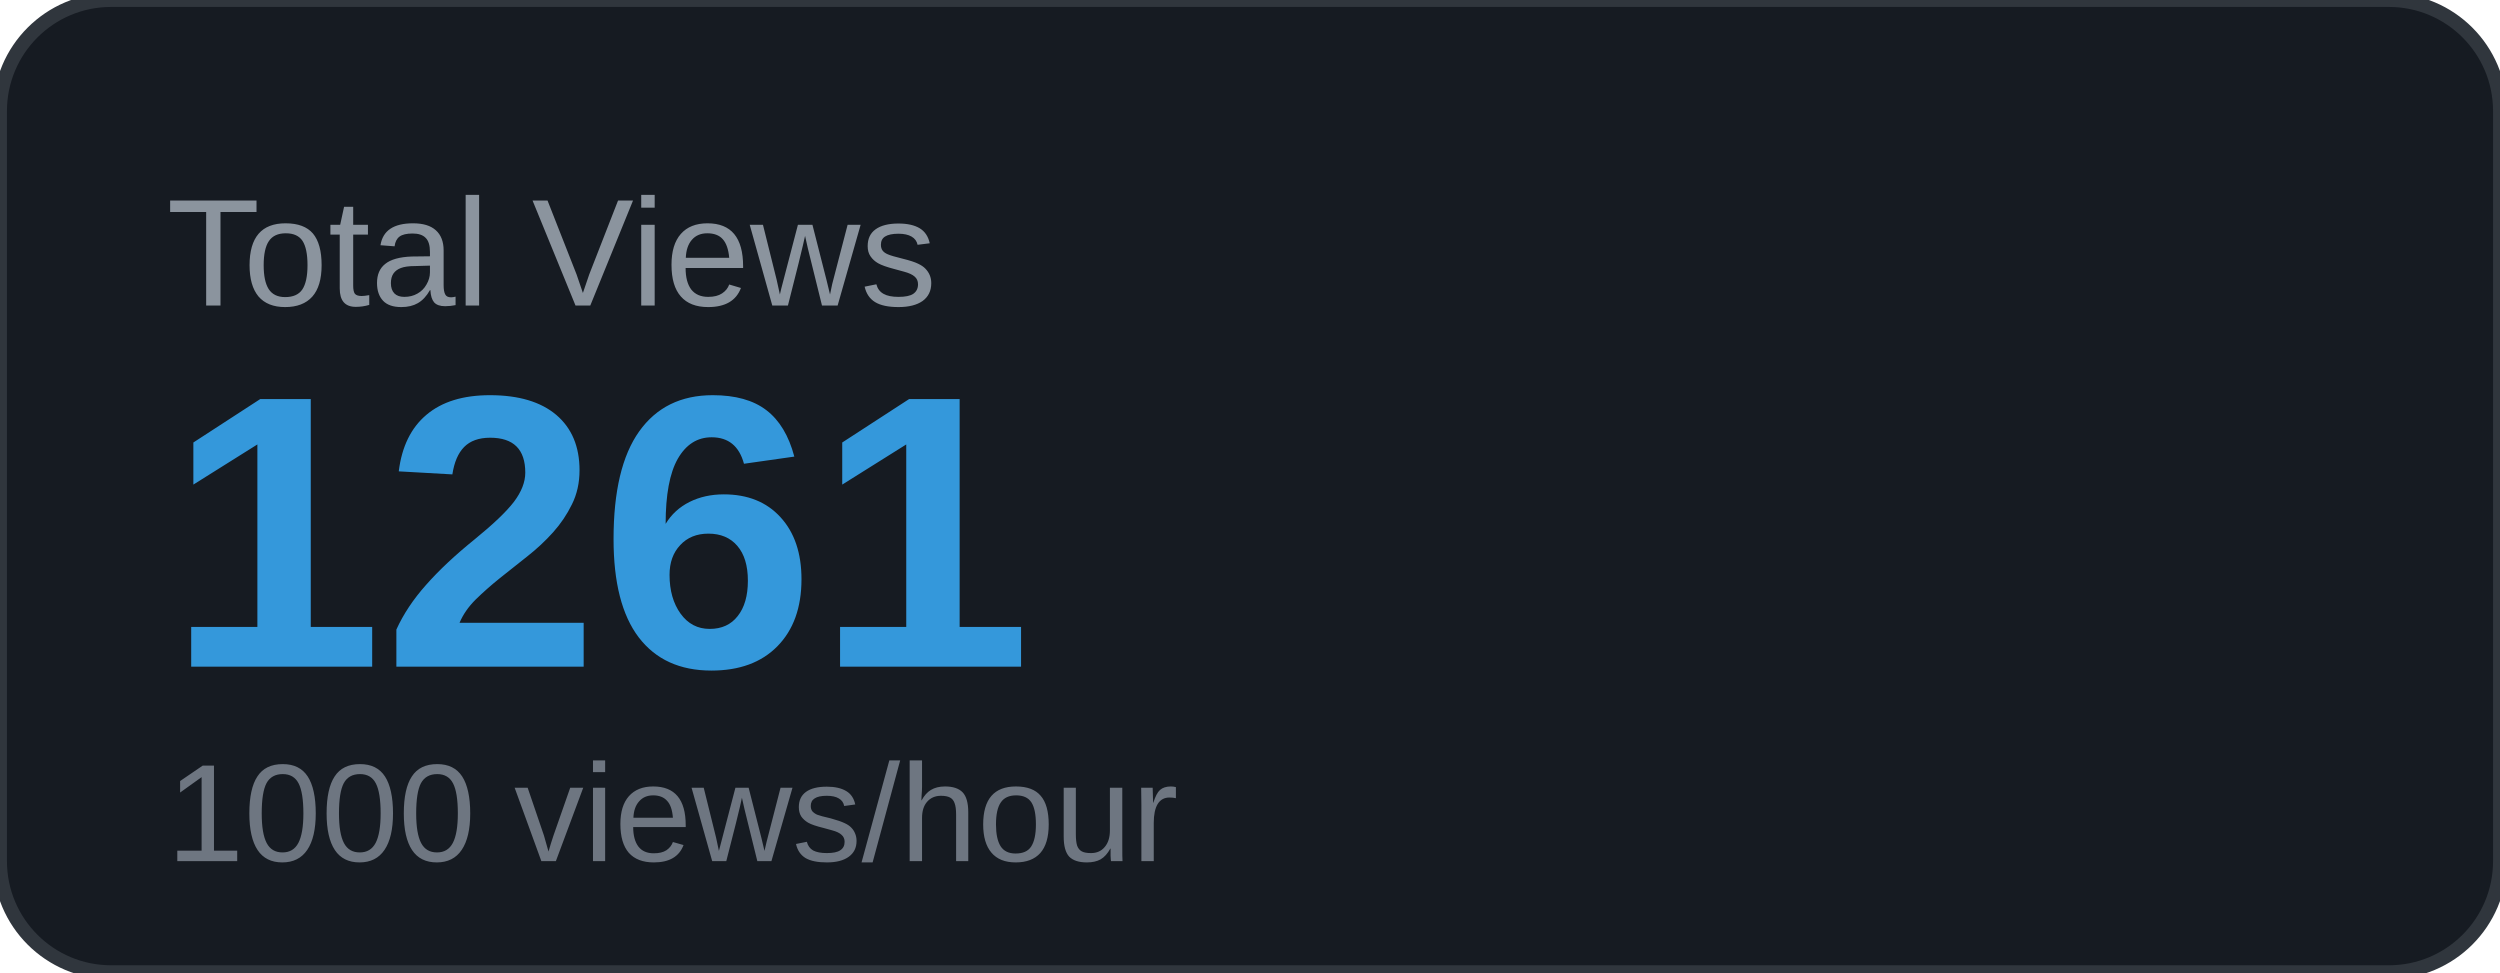
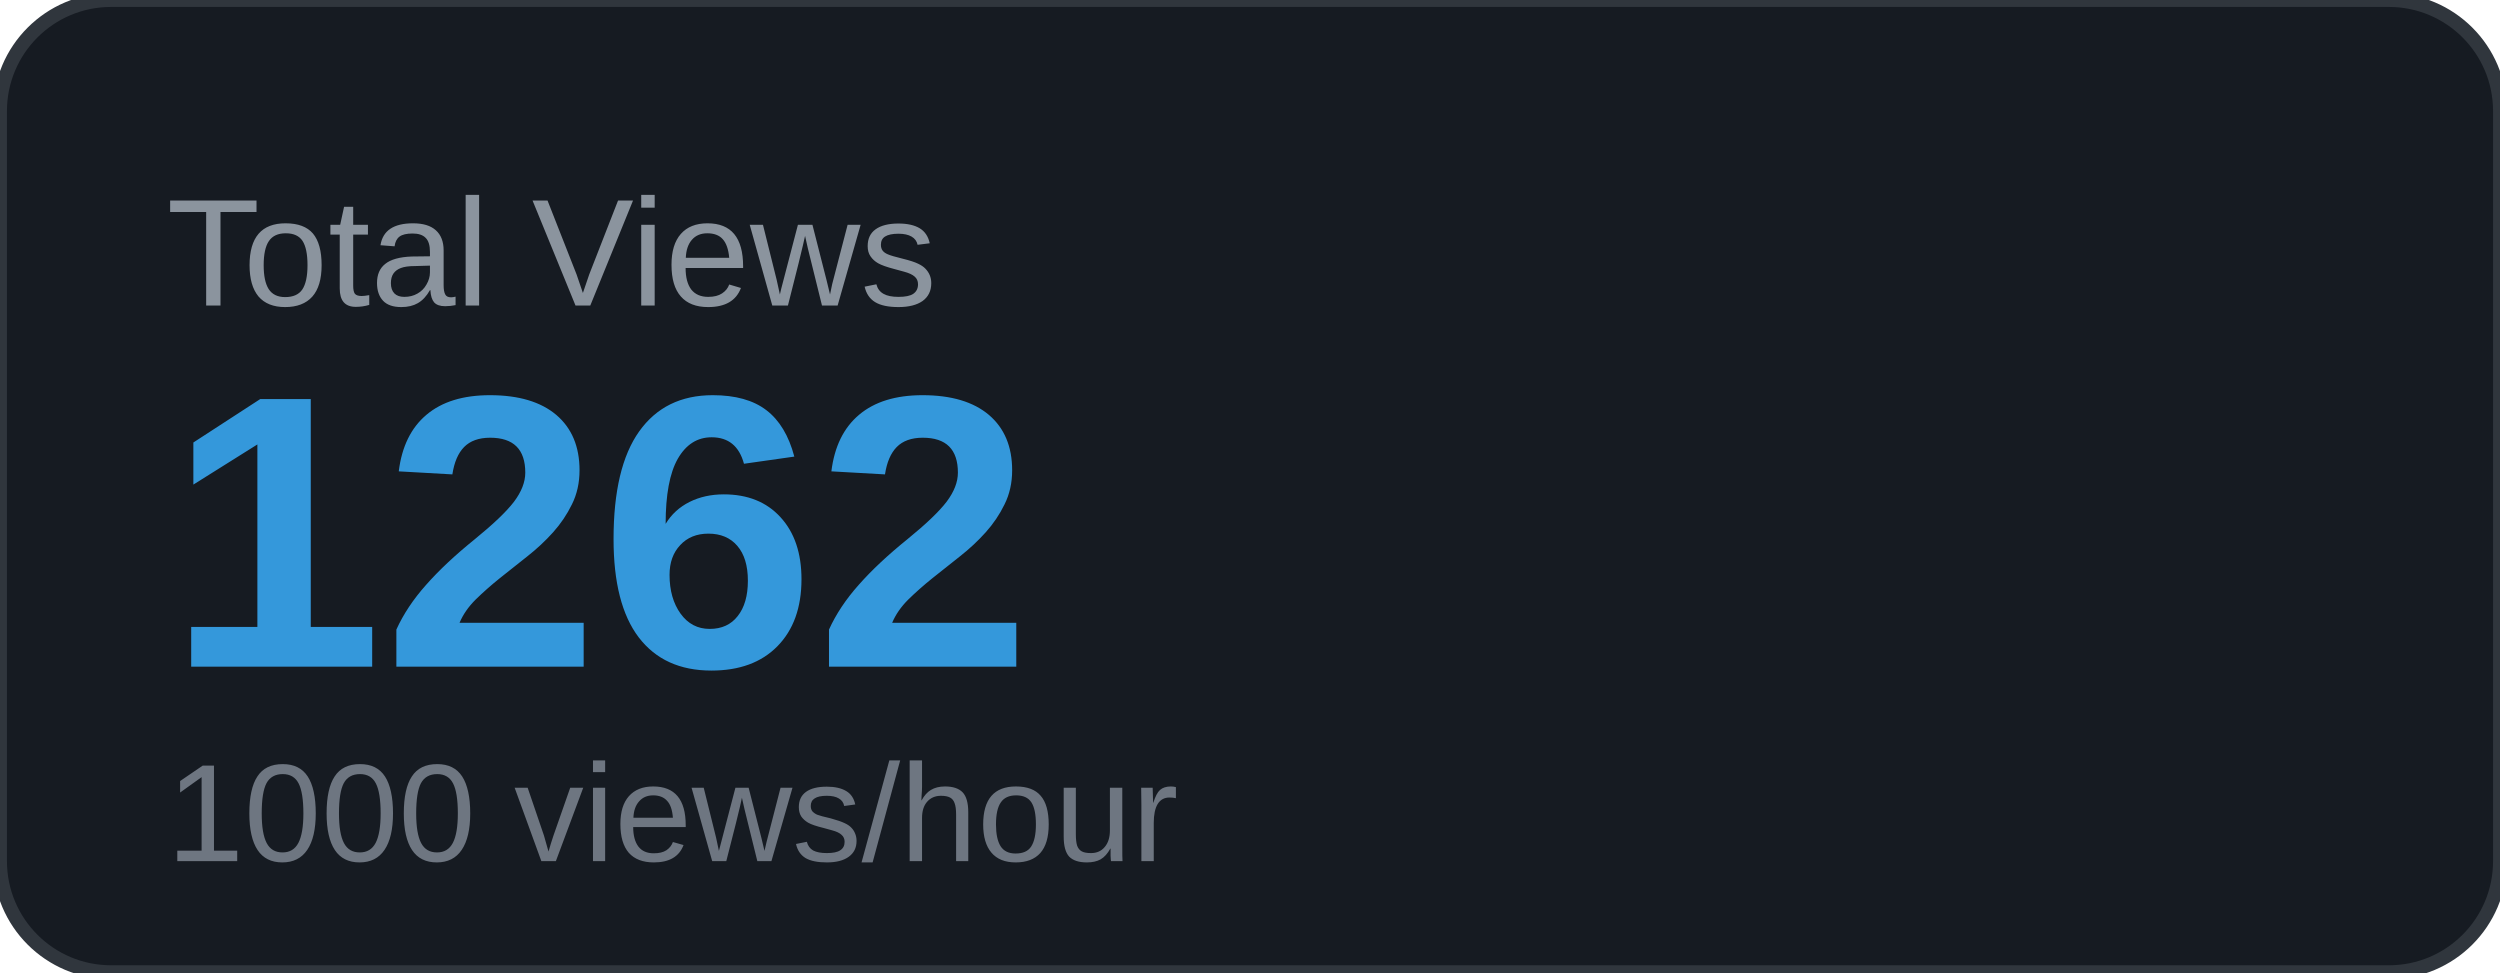
<svg xmlns="http://www.w3.org/2000/svg" width="180" height="70" viewBox="0 0 180 70">
  <rect width="180" height="70" rx="8" fill="#161b22" />
  <rect width="180" height="70" rx="8" fill="none" stroke="#30363d" stroke-width="1" />
  <text x="12" y="22" font-family="Arial, sans-serif" font-size="11" fill="#8b949e" text-transform="uppercase">Total Views</text>
-   <text x="12" y="48" font-family="Arial, sans-serif" font-size="28" font-weight="700" fill="#3498db">1261</text>
+   <text x="12" y="48" font-family="Arial, sans-serif" font-size="28" font-weight="700" fill="#3498db">1262</text>
  <text x="12" y="62" font-family="Arial, sans-serif" font-size="10" fill="#6e7681">1000 views/hour</text>
</svg>
